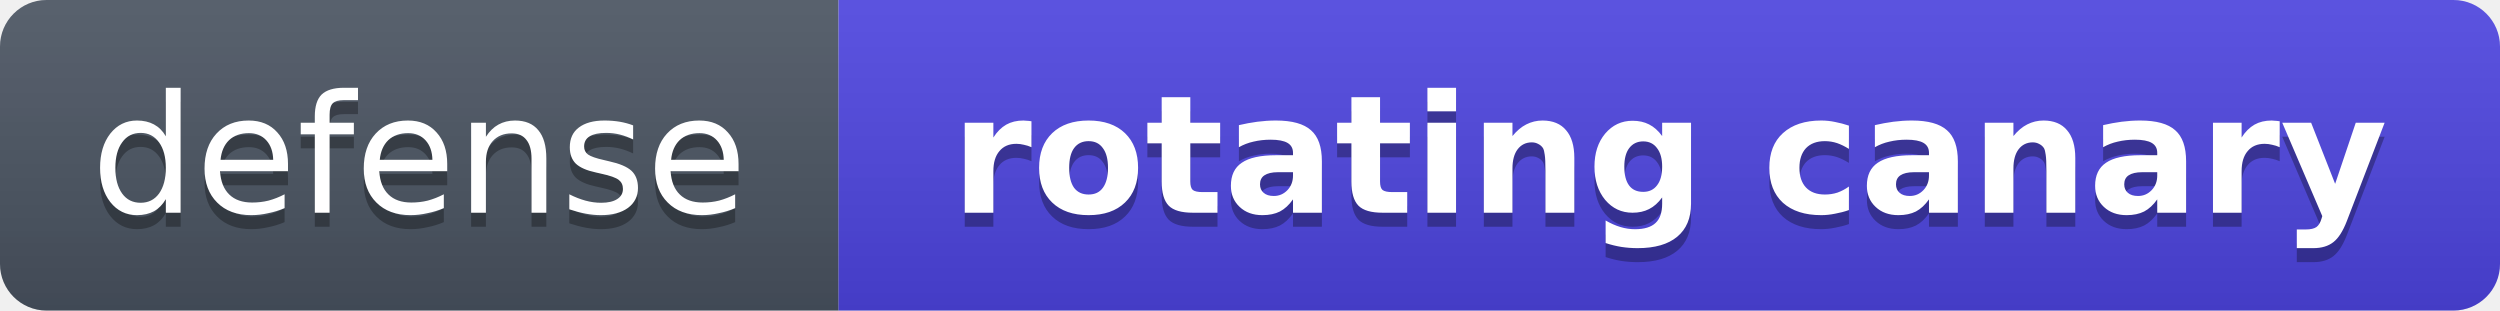
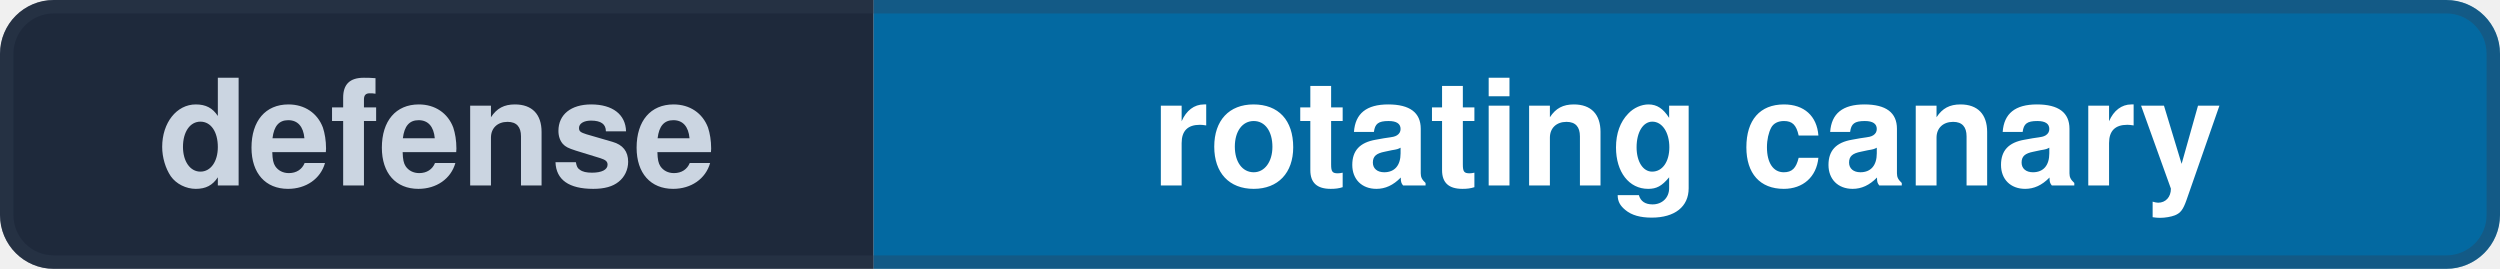
- <svg xmlns="http://www.w3.org/2000/svg" width="161" height="20" viewBox="0 0 161 20" role="img" aria-label="defense: rotating canary">
-   <linearGradient id="s" x2="0" y2="100%">
-     <stop offset="0" stop-color="#bbb" stop-opacity=".12" />
-     <stop offset="1" stop-opacity=".14" />
-   </linearGradient>
+ <svg xmlns="http://www.w3.org/2000/svg" width="186" height="20" viewBox="0 0 186 20" role="img" aria-label="defense: rotating canary">
  <clipPath id="r">
-     <rect width="161" height="20" rx="3" fill="#fff" />
+     <rect width="186" height="20" rx="4" fill="#fff" />
  </clipPath>
  <g clip-path="url(#r)">
-     <rect width="54" height="20" fill="#4B5563" />
-     <rect x="54" width="107" height="20" fill="#4F46E5" />
-     <rect width="161" height="20" fill="url(#s)" />
+     <rect width="65" height="20" fill="#1E293B" />
+     <rect x="65" width="121" height="20" fill="#0369A1" />
  </g>
-   <g fill="#fff" text-anchor="middle" font-family="Verdana,Geneva,DejaVu Sans,sans-serif" text-rendering="geometricPrecision" font-size="10.6">
-     <text aria-hidden="true" x="27.0" y="14.6" fill="#010101" fill-opacity=".3">defense</text>
-     <text x="27.0" y="13.7">defense</text>
-     <text aria-hidden="true" x="107.5" y="14.6" fill="#010101" fill-opacity=".3" font-weight="600">rotating canary</text>
-     <text x="107.5" y="13.7" font-weight="600">rotating canary</text>
+   <rect x="0.5" y="0.5" width="185" height="19" rx="3.5" fill="none" stroke="#334155" stroke-opacity="0.35" />
+   <g fill="#F8FAFC" text-anchor="middle" font-family="-apple-system,BlinkMacSystemFont,'Segoe UI',Helvetica,Arial,sans-serif" font-size="11" font-weight="600">
+     <text x="32.5" y="13.8" fill="#CBD5E1">defense</text>
+     <text x="125.5" y="13.8" fill="#FFFFFF">rotating canary</text>
  </g>
</svg>
